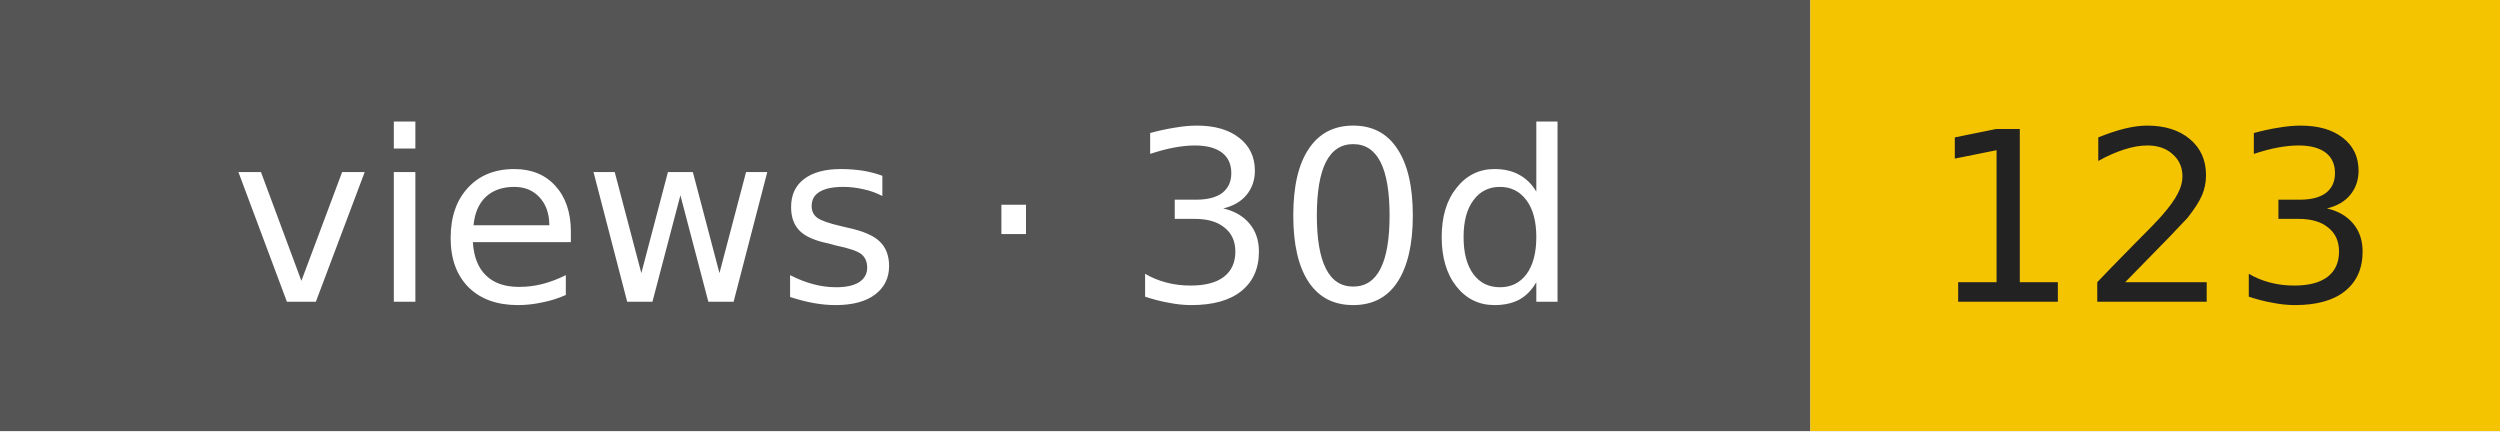
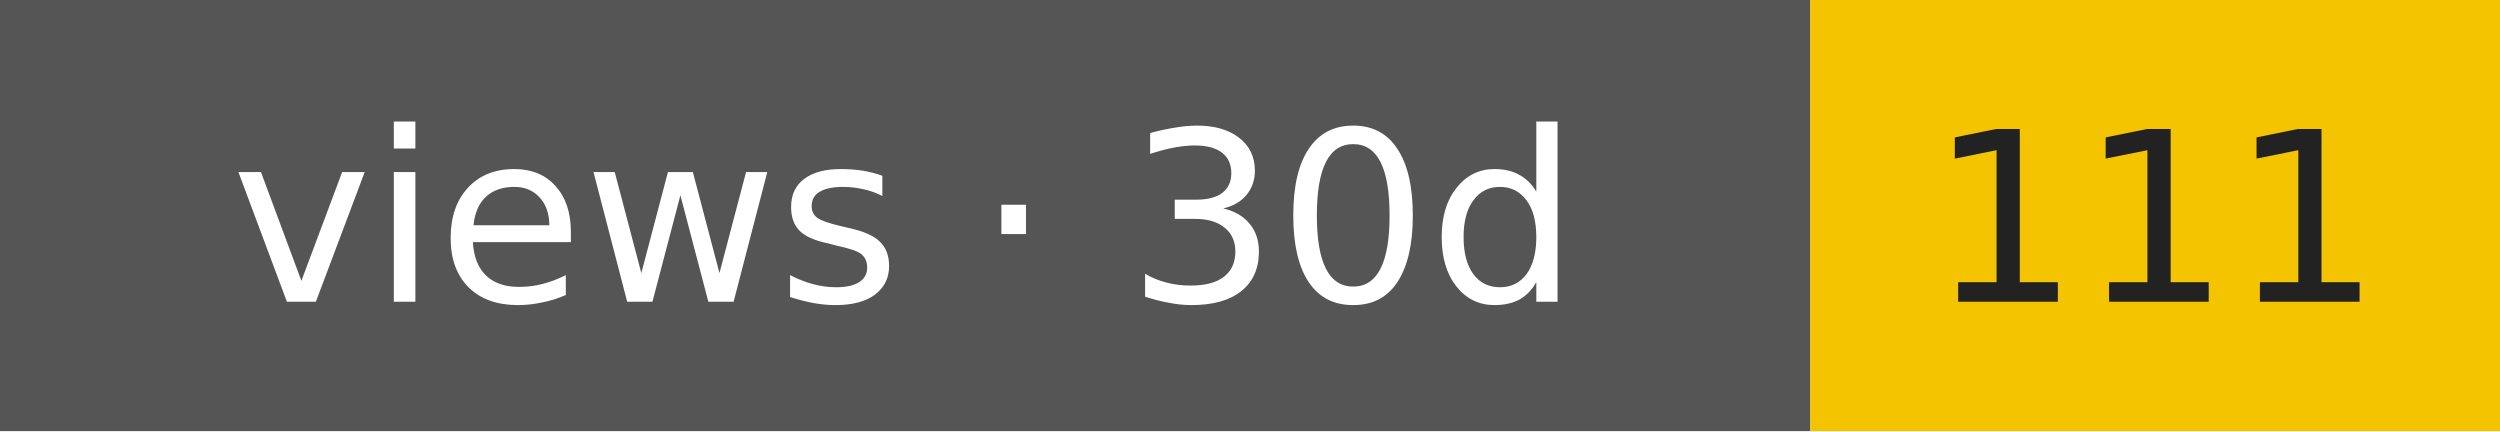
- <svg xmlns="http://www.w3.org/2000/svg" width="116" height="20" role="img" aria-label="views · 30d: 123">
+ <svg xmlns="http://www.w3.org/2000/svg" width="116" height="20" role="img" aria-label="views · 30d: 111">
  <rect width="84" height="20" fill="#555" />
  <rect x="84" width="32" height="20" fill="#f5c400" />
  <g font-family="Verdana,DejaVu Sans,sans-serif" font-size="11" text-anchor="middle">
    <text x="42" y="14" fill="#fff">views · 30d</text>
-     <text x="100" y="14" fill="#222">123</text>
+     <text x="100" y="14" fill="#222">111</text>
  </g>
</svg>
